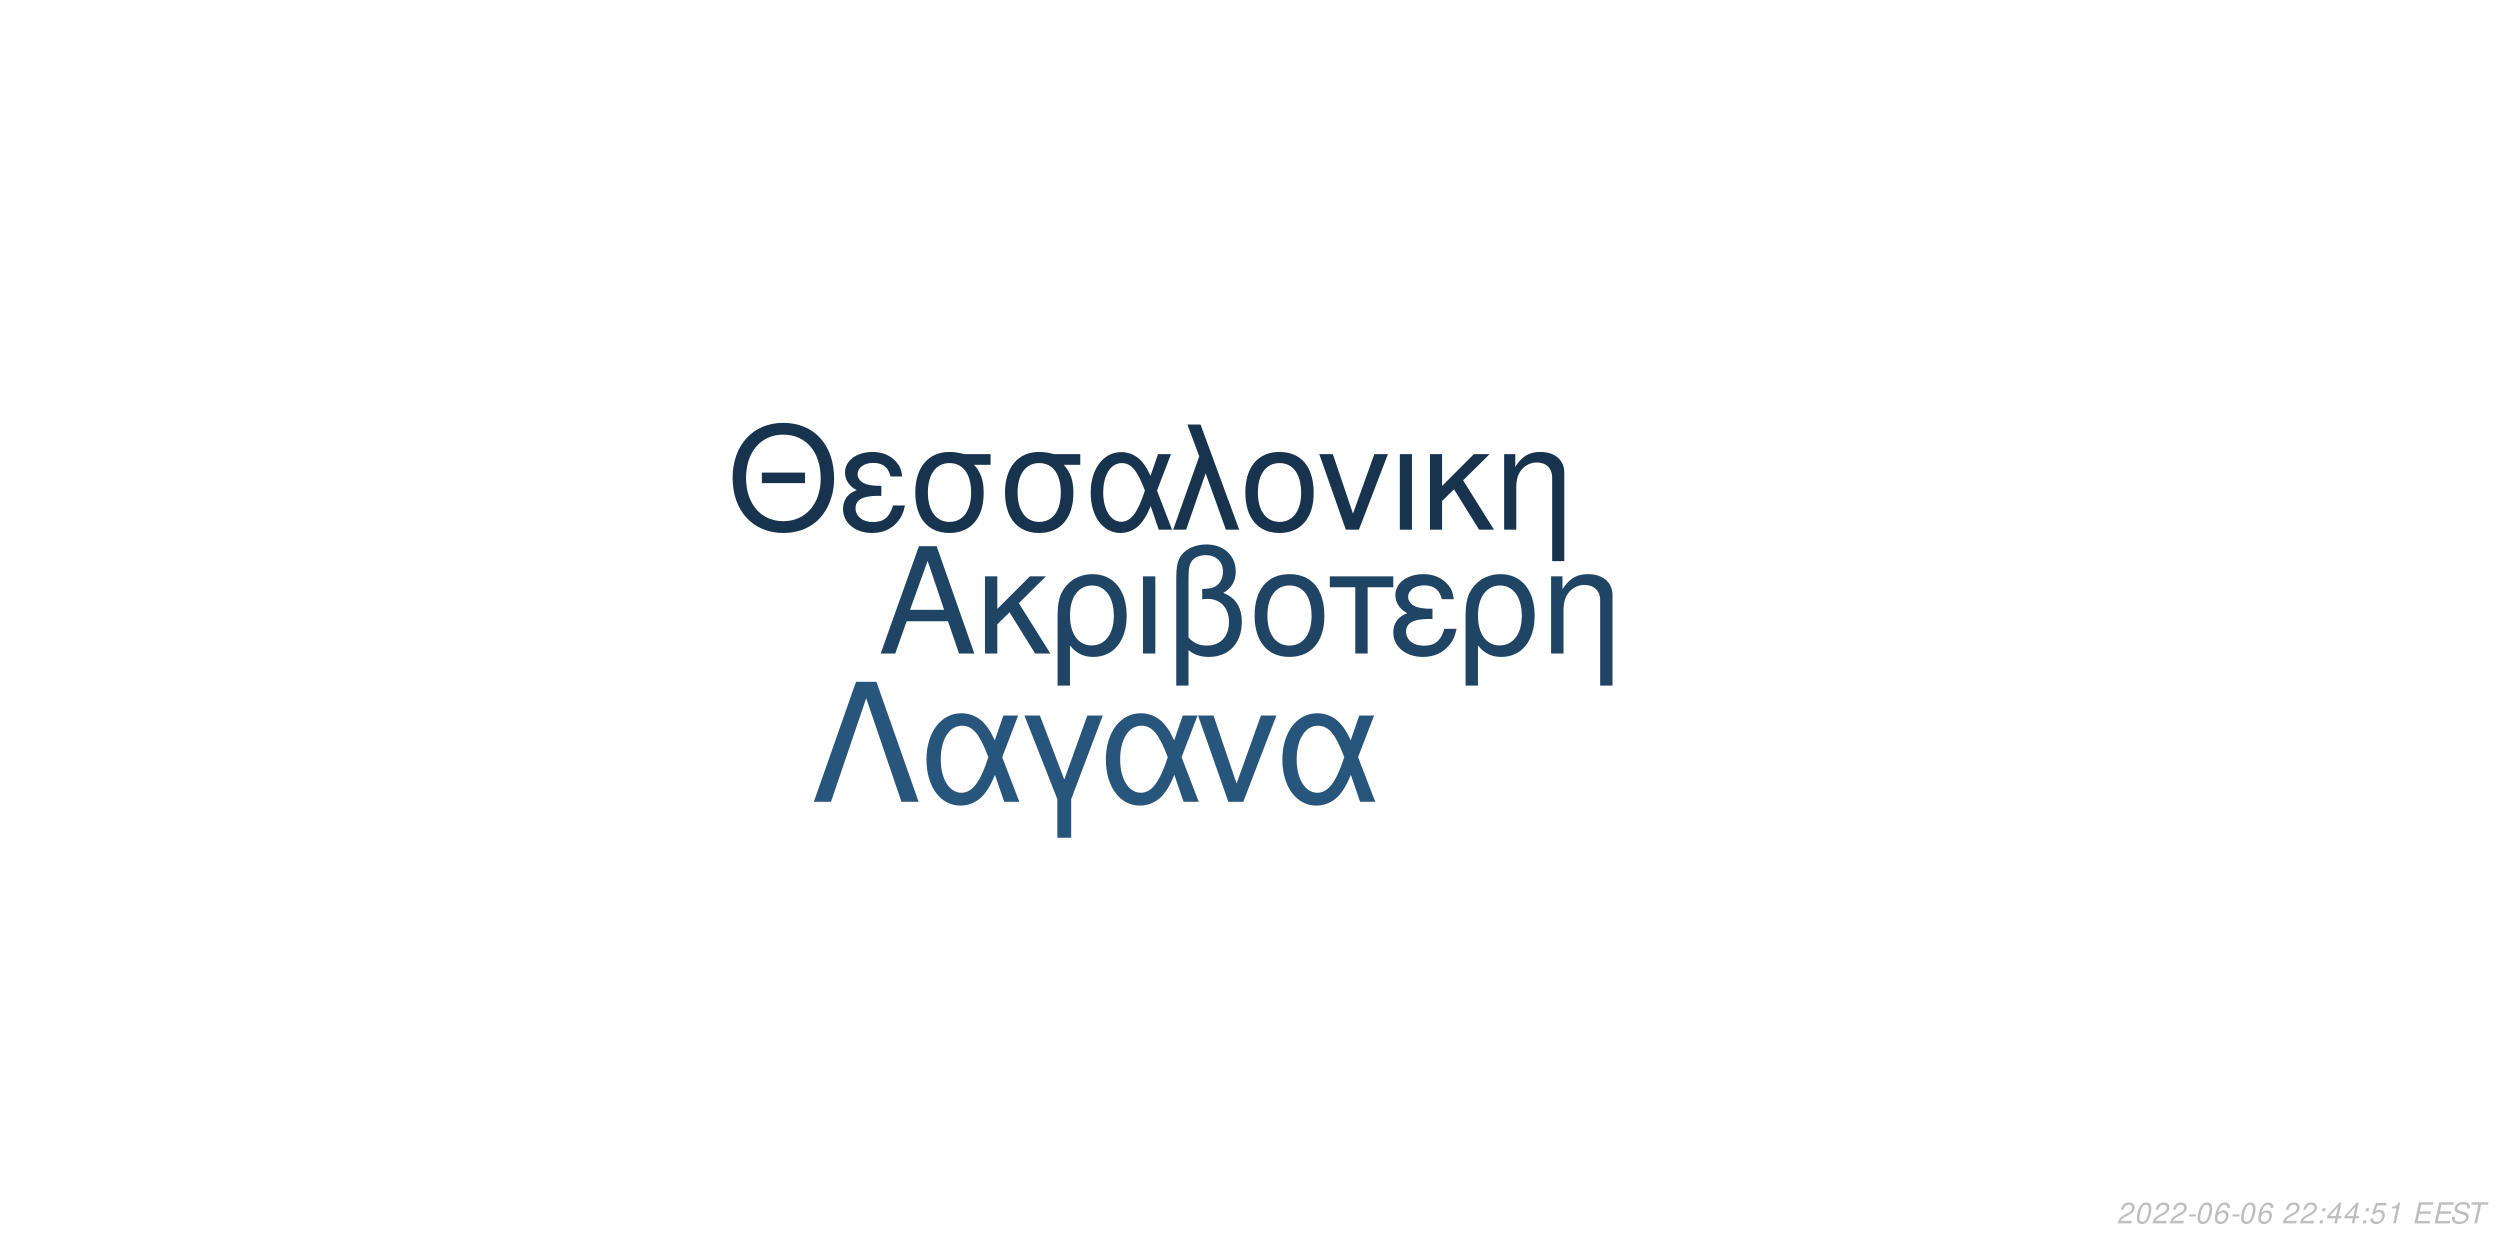
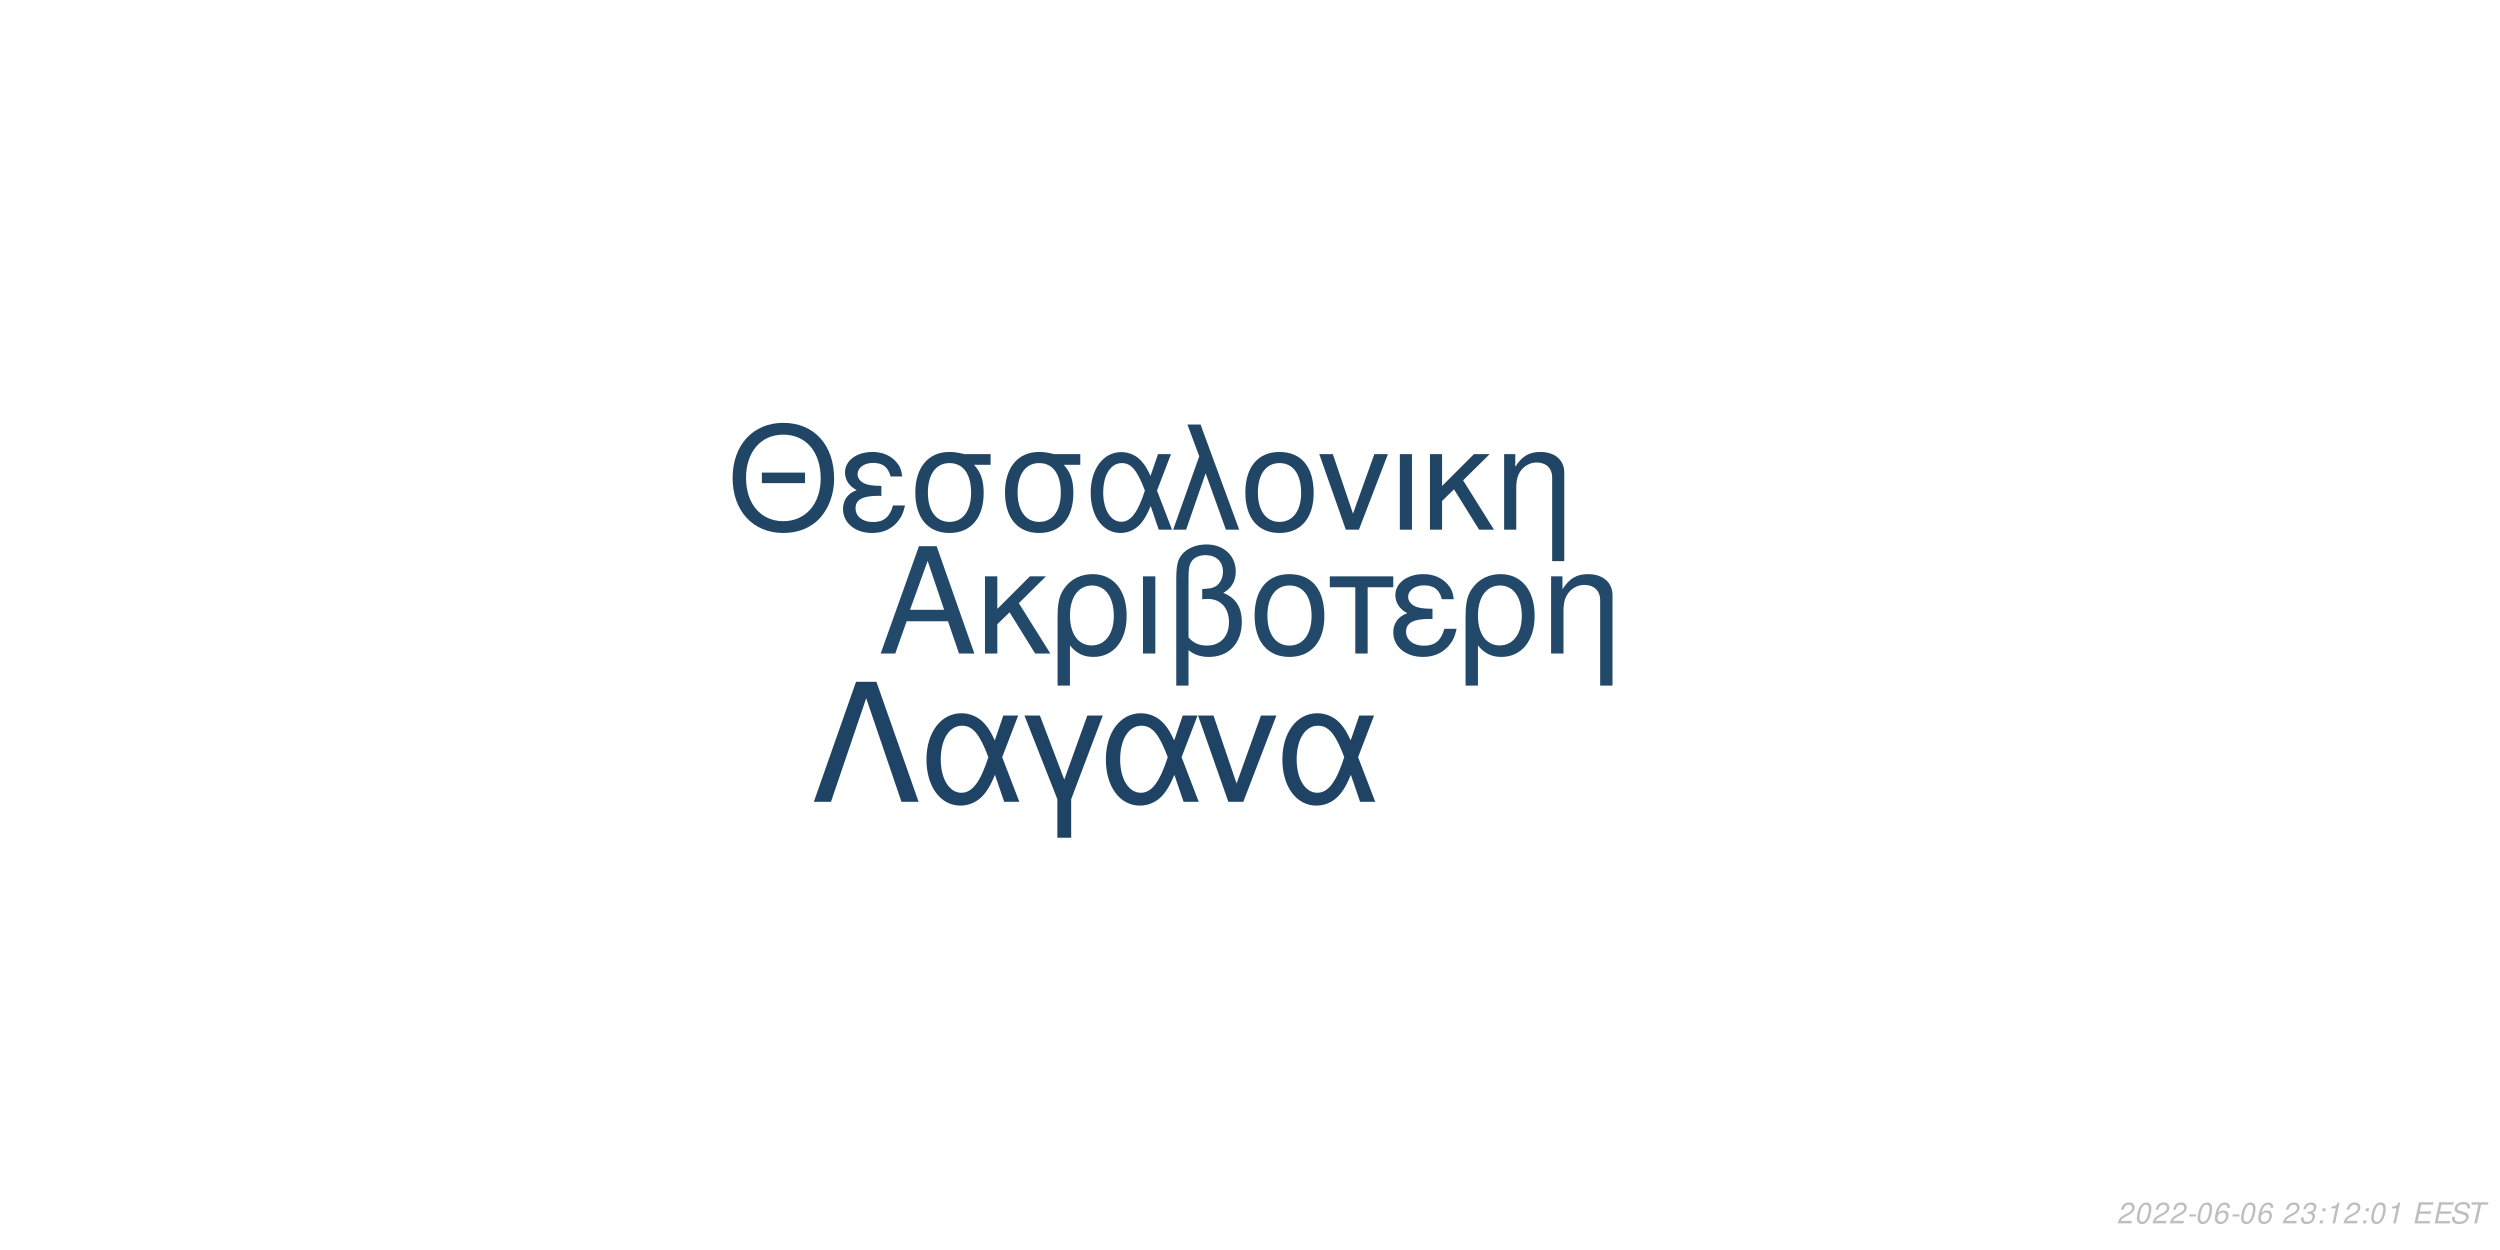
<svg xmlns="http://www.w3.org/2000/svg" xmlns:xlink="http://www.w3.org/1999/xlink" width="864pt" height="432pt" viewBox="0 0 864 432" version="1.1">
  <defs>
    <g>
      <symbol overflow="visible" id="glyph0-0">
        <path style="stroke:none;" d="" />
      </symbol>
      <symbol overflow="visible" id="glyph0-1">
        <path style="stroke:none;" d="M 24.125 -11.141 L 27.938 0 L 33.234 0 L 20.203 -37.094 L 14.094 -37.094 L 0.859 0 L 5.906 0 L 9.828 -11.141 Z M 22.797 -15.109 L 11 -15.109 L 17.094 -32.016 Z M 22.797 -15.109 " />
      </symbol>
      <symbol overflow="visible" id="glyph0-2">
        <path style="stroke:none;" d="M 7.172 -15.422 L 7.172 -26.672 L 2.906 -26.672 L 2.906 0 L 7.172 0 L 7.172 -10.125 L 11.406 -14.25 L 20.25 0 L 25.5 0 L 14.609 -17.406 L 23.969 -26.672 L 18.422 -26.672 Z M 7.172 -15.422 " />
      </symbol>
      <symbol overflow="visible" id="glyph0-3">
        <path style="stroke:none;" d="M 3 11.094 L 7.281 11.094 L 7.281 -2.797 C 9.516 -0.047 11.953 1.172 15.375 1.172 C 22.344 1.172 26.875 -4.422 26.875 -13.031 C 26.875 -21.891 22.297 -27.438 15.062 -27.438 C 11.297 -27.438 7.984 -25.906 5.797 -23.156 C 3.672 -20.516 3 -17.969 3 -12.359 Z M 14.906 -23.516 C 19.547 -23.516 22.438 -19.438 22.438 -12.922 C 22.438 -6.812 19.391 -2.797 14.812 -2.797 C 10.172 -2.797 7.281 -6.766 7.281 -13.125 C 7.281 -19.484 10.234 -23.516 14.906 -23.516 Z M 14.906 -23.516 " />
      </symbol>
      <symbol overflow="visible" id="glyph0-4">
        <path style="stroke:none;" d="M 3.516 0 L 7.781 0 L 7.781 -26.672 L 3.516 -26.672 Z M 3.516 0 " />
      </symbol>
      <symbol overflow="visible" id="glyph0-5">
        <path style="stroke:none;" d="M 4.016 11.094 L 8.25 11.094 L 8.25 -1.172 C 10.172 0.406 12.422 1.172 15.312 1.172 C 22.188 1.172 26.672 -3.609 26.672 -10.891 C 26.672 -15.984 24.578 -19.234 20.25 -20.969 C 23.109 -22.547 24.578 -25.031 24.578 -28.344 C 24.578 -33.844 20.406 -37.703 14.453 -37.703 C 10.938 -37.703 7.734 -36.391 6 -34.25 C 4.484 -32.422 4.016 -30.328 4.016 -25.391 Z M 8.25 -25.656 C 8.25 -29.359 8.5 -30.844 9.469 -32.062 C 10.375 -33.281 12.156 -34 14.094 -34 C 17.812 -34 20.156 -31.812 20.156 -28.297 C 20.156 -25.953 18.984 -23.812 17.297 -23.047 C 16.281 -22.547 15.469 -22.438 12.984 -22.297 L 12.984 -18.781 C 13.734 -18.828 14.344 -18.875 14.969 -18.875 C 19.344 -18.875 22.234 -15.719 22.234 -10.891 C 22.234 -5.906 19.281 -2.75 14.656 -2.75 C 11.953 -2.75 9.922 -3.609 8.25 -5.594 Z M 8.25 -25.656 " />
      </symbol>
      <symbol overflow="visible" id="glyph0-6">
        <path style="stroke:none;" d="M 14.094 -27.438 C 6.562 -27.438 2.094 -22.094 2.094 -13.125 C 2.094 -4.125 6.562 1.172 14.141 1.172 C 21.672 1.172 26.203 -4.172 26.203 -12.922 C 26.203 -22.188 21.828 -27.438 14.094 -27.438 Z M 14.141 -23.516 C 18.938 -23.516 21.781 -19.594 21.781 -12.984 C 21.781 -6.672 18.828 -2.75 14.141 -2.75 C 9.422 -2.75 6.516 -6.672 6.516 -13.125 C 6.516 -19.594 9.422 -23.516 14.141 -23.516 Z M 14.141 -23.516 " />
      </symbol>
      <symbol overflow="visible" id="glyph0-7">
        <path style="stroke:none;" d="M 7.891 0 L 12.156 0 L 12.156 -22.906 L 21.016 -22.906 L 21.016 -26.672 L -0.922 -26.672 L -0.922 -22.906 L 7.891 -22.906 Z M 7.891 0 " />
      </symbol>
      <symbol overflow="visible" id="glyph0-8">
        <path style="stroke:none;" d="M 14.562 -15.469 C 11.344 -15.469 9.562 -15.781 8.297 -16.438 C 6.922 -17.203 6.156 -18.328 6.156 -19.547 C 6.156 -21.891 8.453 -23.562 11.656 -23.562 C 15.062 -23.562 16.953 -22.094 17.812 -18.781 L 21.938 -18.781 C 21.578 -21.266 21.062 -22.5 19.797 -23.922 C 17.812 -26.203 14.906 -27.438 11.453 -27.438 C 5.797 -27.438 1.734 -24.375 1.734 -20.203 C 1.734 -17.609 3.156 -15.375 5.859 -13.938 C 2.797 -12.875 1.016 -10.484 1.016 -7.328 C 1.016 -2.391 5.297 1.172 11.25 1.172 C 14.969 1.172 17.906 -0.109 20.156 -2.641 C 21.578 -4.328 22.297 -5.797 22.906 -8.547 L 18.672 -8.547 C 17.5 -4.422 15.422 -2.703 11.609 -2.703 C 7.938 -2.703 5.438 -4.688 5.438 -7.578 C 5.438 -10.578 7.938 -11.953 13.484 -11.953 C 13.641 -11.953 14.094 -11.953 14.562 -11.906 Z M 14.562 -15.469 " />
      </symbol>
      <symbol overflow="visible" id="glyph0-9">
        <path style="stroke:none;" d="M 3.562 -26.672 L 3.562 0 L 7.844 0 L 7.844 -14.703 C 7.844 -17.906 8.5 -19.891 10.031 -21.531 C 11.406 -22.953 13.188 -23.719 15.062 -23.719 C 18.375 -23.719 20.516 -21.672 20.516 -18.469 L 20.516 11.094 L 24.781 11.094 L 24.781 -20.156 C 24.781 -24.578 21.469 -27.438 16.328 -27.438 C 12.359 -27.438 9.828 -25.906 7.484 -22.188 L 7.484 -26.672 Z M 3.562 -26.672 " />
      </symbol>
      <symbol overflow="visible" id="glyph1-0">
        <path style="stroke:none;" d="" />
      </symbol>
      <symbol overflow="visible" id="glyph1-1">
        <path style="stroke:none;" d="M 26.859 -19.734 L 11.953 -19.734 L 11.953 -16.094 L 26.859 -16.094 Z M 19.328 -36.922 C 8.922 -36.922 1.844 -29.25 1.844 -17.891 C 1.844 -6.484 8.875 1.141 19.391 1.141 C 23.812 1.141 27.703 -0.203 30.641 -2.688 C 34.578 -6.031 36.922 -11.656 36.922 -17.594 C 36.922 -29.297 30 -36.922 19.328 -36.922 Z M 19.328 -32.844 C 27.203 -32.844 32.281 -26.906 32.281 -17.688 C 32.281 -8.922 27.062 -2.938 19.391 -2.938 C 11.609 -2.938 6.484 -8.922 6.484 -17.891 C 6.484 -26.859 11.609 -32.844 19.328 -32.844 Z M 19.328 -32.844 " />
      </symbol>
      <symbol overflow="visible" id="glyph1-2">
        <path style="stroke:none;" d="M 14.25 -15.141 C 11.109 -15.141 9.375 -15.453 8.125 -16.094 C 6.781 -16.844 6.031 -17.938 6.031 -19.141 C 6.031 -21.422 8.266 -23.078 11.406 -23.078 C 14.75 -23.078 16.594 -21.625 17.438 -18.391 L 21.469 -18.391 C 21.125 -20.828 20.625 -22.031 19.391 -23.422 C 17.438 -25.656 14.594 -26.859 11.219 -26.859 C 5.688 -26.859 1.688 -23.875 1.688 -19.781 C 1.688 -17.234 3.094 -15.047 5.734 -13.656 C 2.734 -12.609 1 -10.266 1 -7.172 C 1 -2.344 5.188 1.141 11.016 1.141 C 14.656 1.141 17.547 -0.094 19.734 -2.594 C 21.125 -4.234 21.828 -5.688 22.422 -8.375 L 18.281 -8.375 C 17.141 -4.328 15.094 -2.641 11.359 -2.641 C 7.766 -2.641 5.328 -4.578 5.328 -7.422 C 5.328 -10.359 7.766 -11.703 13.203 -11.703 C 13.359 -11.703 13.797 -11.703 14.25 -11.656 Z M 14.25 -15.141 " />
      </symbol>
      <symbol overflow="visible" id="glyph1-3">
        <path style="stroke:none;" d="M 29 -26.109 L 19.938 -26.109 C 17.594 -26.703 16.438 -26.859 14.703 -26.859 C 7.469 -26.859 2.984 -21.469 2.984 -12.859 C 2.984 -4.031 7.375 1.141 14.797 1.141 C 22.172 1.141 26.609 -4.078 26.609 -12.656 C 26.609 -17.047 25.656 -19.828 23.266 -22.422 L 29 -22.422 Z M 14.797 -23.016 C 19.531 -23.016 22.266 -19.234 22.266 -12.75 C 22.266 -6.531 19.438 -2.688 14.797 -2.688 C 10.172 -2.688 7.328 -6.531 7.328 -12.859 C 7.328 -19.188 10.172 -23.016 14.797 -23.016 Z M 14.797 -23.016 " />
      </symbol>
      <symbol overflow="visible" id="glyph1-4">
        <path style="stroke:none;" d="M 29.344 -26.109 L 24.859 -26.109 L 22.266 -18.578 C 21.125 -21.031 20.484 -22.125 19.328 -23.469 C 17.547 -25.609 14.906 -26.812 12.156 -26.812 C 5.984 -26.812 1.594 -20.984 1.594 -12.812 C 1.594 -4.578 5.828 1.141 11.906 1.141 C 14.953 1.141 17.734 -0.344 19.625 -3.047 C 20.672 -4.531 21.281 -5.688 22.328 -8.172 L 25.109 0 L 29.703 0 L 24.516 -13.5 Z M 20.328 -13.5 C 17.891 -5.922 15.453 -2.734 12.156 -2.734 C 8.516 -2.734 5.922 -6.922 5.922 -12.812 C 5.922 -18.938 8.516 -23.016 12.359 -23.016 C 15.594 -23.016 17.688 -20.531 20.328 -13.5 Z M 20.328 -13.5 " />
      </symbol>
      <symbol overflow="visible" id="glyph1-5">
        <path style="stroke:none;" d="M 1.094 0 L 5.578 0 L 12.312 -19.484 L 19.328 0 L 23.922 0 L 10.562 -36.328 L 6.031 -36.328 L 10.109 -25.359 Z M 1.094 0 " />
      </symbol>
      <symbol overflow="visible" id="glyph1-6">
        <path style="stroke:none;" d="M 13.797 -26.859 C 6.422 -26.859 2.047 -21.625 2.047 -12.859 C 2.047 -4.031 6.422 1.141 13.859 1.141 C 21.234 1.141 25.656 -4.078 25.656 -12.656 C 25.656 -21.719 21.375 -26.859 13.797 -26.859 Z M 13.859 -23.016 C 18.531 -23.016 21.328 -19.188 21.328 -12.703 C 21.328 -6.531 18.438 -2.688 13.859 -2.688 C 9.219 -2.688 6.375 -6.531 6.375 -12.859 C 6.375 -19.188 9.219 -23.016 13.859 -23.016 Z M 13.859 -23.016 " />
      </symbol>
      <symbol overflow="visible" id="glyph1-7">
        <path style="stroke:none;" d="M 14.297 0 L 24.312 -26.109 L 19.625 -26.109 L 12.25 -5.531 L 5.281 -26.109 L 0.594 -26.109 L 9.766 0 Z M 14.297 0 " />
      </symbol>
      <symbol overflow="visible" id="glyph1-8">
        <path style="stroke:none;" d="M 3.438 0 L 7.625 0 L 7.625 -26.109 L 3.438 -26.109 Z M 3.438 0 " />
      </symbol>
      <symbol overflow="visible" id="glyph1-9">
        <path style="stroke:none;" d="M 7.031 -15.094 L 7.031 -26.109 L 2.844 -26.109 L 2.844 0 L 7.031 0 L 7.031 -9.922 L 11.156 -13.953 L 19.828 0 L 24.969 0 L 14.297 -17.047 L 23.469 -26.109 L 18.031 -26.109 Z M 7.031 -15.094 " />
      </symbol>
      <symbol overflow="visible" id="glyph1-10">
        <path style="stroke:none;" d="M 3.484 -26.109 L 3.484 0 L 7.672 0 L 7.672 -14.406 C 7.672 -17.547 8.328 -19.484 9.812 -21.078 C 11.156 -22.469 12.906 -23.219 14.75 -23.219 C 17.984 -23.219 20.078 -21.234 20.078 -18.094 L 20.078 10.859 L 24.266 10.859 L 24.266 -19.734 C 24.266 -24.062 21.031 -26.859 16 -26.859 C 12.109 -26.859 9.609 -25.359 7.328 -21.719 L 7.328 -26.109 Z M 3.484 -26.109 " />
      </symbol>
      <symbol overflow="visible" id="glyph2-0">
        <path style="stroke:none;" d="" />
      </symbol>
      <symbol overflow="visible" id="glyph2-1">
        <path style="stroke:none;" d="M 22.531 -41.484 L 15.484 -41.484 L 0.906 0 L 6.828 0 L 19 -35.797 L 31.188 0 L 37.109 0 Z M 22.531 -41.484 " />
      </symbol>
      <symbol overflow="visible" id="glyph2-2">
        <path style="stroke:none;" d="M 33.516 -29.812 L 28.391 -29.812 L 25.438 -21.219 C 24.125 -24.016 23.391 -25.266 22.078 -26.797 C 20.031 -29.25 17.016 -30.609 13.891 -30.609 C 6.828 -30.609 1.828 -23.953 1.828 -14.625 C 1.828 -5.234 6.656 1.312 13.594 1.312 C 17.078 1.312 20.266 -0.391 22.422 -3.469 C 23.609 -5.172 24.297 -6.484 25.5 -9.328 L 28.688 0 L 33.922 0 L 28 -15.422 Z M 23.219 -15.422 C 20.422 -6.766 17.641 -3.125 13.891 -3.125 C 9.734 -3.125 6.766 -7.906 6.766 -14.625 C 6.766 -21.625 9.734 -26.297 14.109 -26.297 C 17.812 -26.297 20.203 -23.453 23.219 -15.422 Z M 23.219 -15.422 " />
      </symbol>
      <symbol overflow="visible" id="glyph2-3">
        <path style="stroke:none;" d="M 12.062 12.406 L 16.844 12.406 L 16.844 -0.906 L 27.766 -29.812 L 22.422 -29.812 L 14.453 -7.688 L 6.031 -29.812 L 0.688 -29.812 L 12.062 -0.906 Z M 12.062 12.406 " />
      </symbol>
      <symbol overflow="visible" id="glyph2-4">
        <path style="stroke:none;" d="M 16.328 0 L 27.766 -29.812 L 22.422 -29.812 L 14 -6.312 L 6.031 -29.812 L 0.688 -29.812 L 11.156 0 Z M 16.328 0 " />
      </symbol>
      <symbol overflow="visible" id="glyph3-0">
        <path style="stroke:none;" d="" />
      </symbol>
      <symbol overflow="visible" id="glyph3-1">
        <path style="stroke:none;" d="M 5.234 -0.875 L 1.469 -0.875 C 1.641 -1.375 2.203 -1.891 3.109 -2.344 L 4.234 -2.938 C 5.562 -3.625 6.219 -4.469 6.219 -5.484 C 6.219 -5.938 6.062 -6.359 5.797 -6.656 C 5.469 -7.047 4.984 -7.234 4.312 -7.234 C 2.766 -7.234 1.891 -6.453 1.484 -4.734 L 2.375 -4.734 C 2.484 -5.188 2.609 -5.484 2.797 -5.75 C 3.094 -6.203 3.609 -6.453 4.188 -6.453 C 4.891 -6.453 5.344 -6.031 5.344 -5.375 C 5.344 -4.703 4.859 -4.094 4.016 -3.656 L 2.984 -3.125 C 1.234 -2.188 0.797 -1.656 0.344 -0.016 L 5.047 -0.016 Z M 5.234 -0.875 " />
      </symbol>
      <symbol overflow="visible" id="glyph3-2">
        <path style="stroke:none;" d="M 4.203 -7.234 C 3.375 -7.234 2.688 -6.812 2.125 -5.984 C 1.484 -5.047 0.984 -3.188 0.984 -1.734 C 0.984 -1.109 1.172 -0.562 1.484 -0.266 C 1.797 0.047 2.281 0.234 2.766 0.234 C 3.625 0.234 4.281 -0.156 4.859 -1.016 C 5.516 -1.953 6 -3.797 6 -5.266 C 6 -6.5 5.328 -7.234 4.203 -7.234 Z M 4.094 -6.453 C 4.734 -6.453 5.125 -5.984 5.125 -5.156 C 5.125 -4.203 4.781 -2.625 4.406 -1.812 C 3.984 -0.938 3.516 -0.547 2.875 -0.547 C 2.25 -0.547 1.875 -1.031 1.875 -1.828 C 1.875 -2.797 2.203 -4.344 2.594 -5.203 C 2.984 -6.047 3.453 -6.453 4.094 -6.453 Z M 4.094 -6.453 " />
      </symbol>
      <symbol overflow="visible" id="glyph3-3">
        <path style="stroke:none;" d="M 3.516 -3.125 L 1.125 -3.125 L 0.969 -2.406 L 3.359 -2.406 Z M 3.516 -3.125 " />
      </symbol>
      <symbol overflow="visible" id="glyph3-4">
        <path style="stroke:none;" d="M 6.125 -5.344 L 6.141 -5.625 C 6.141 -6.609 5.453 -7.234 4.391 -7.234 C 3.438 -7.234 2.641 -6.719 2.016 -5.703 C 1.422 -4.781 0.938 -2.953 0.938 -1.688 C 0.938 -0.516 1.688 0.234 2.859 0.234 C 3.703 0.234 4.438 -0.156 5 -0.875 C 5.406 -1.422 5.672 -2.156 5.672 -2.766 C 5.672 -3.812 4.969 -4.5 3.906 -4.5 C 3.234 -4.5 2.672 -4.234 2.094 -3.625 C 2.406 -5.375 3.234 -6.453 4.25 -6.453 C 4.703 -6.453 5.062 -6.234 5.172 -5.844 C 5.203 -5.719 5.234 -5.578 5.25 -5.344 Z M 3.656 -3.734 C 4.344 -3.734 4.797 -3.281 4.797 -2.625 C 4.797 -1.469 3.984 -0.547 2.984 -0.547 C 2.297 -0.547 1.812 -1.047 1.812 -1.766 C 1.812 -2.859 2.625 -3.734 3.656 -3.734 Z M 3.656 -3.734 " />
      </symbol>
      <symbol overflow="visible" id="glyph3-5">
        <path style="stroke:none;" d="" />
      </symbol>
      <symbol overflow="visible" id="glyph3-6">
+         <path style="stroke:none;" d="M 2.922 -3.312 C 3.125 -3.344 3.234 -3.344 3.375 -3.344 C 4.203 -3.344 4.688 -3 4.688 -2.406 C 4.688 -1.312 3.906 -0.547 2.781 -0.547 C 2.047 -0.547 1.594 -0.938 1.594 -1.562 C 1.594 -1.719 1.609 -1.844 1.656 -2.094 L 0.766 -2.094 C 0.734 -1.797 0.719 -1.641 0.719 -1.469 C 0.719 -0.375 1.406 0.234 2.641 0.234 C 3.547 0.234 4.297 -0.078 4.812 -0.656 C 5.266 -1.156 5.562 -1.875 5.562 -2.547 C 5.562 -3.125 5.344 -3.453 4.797 -3.734 C 5.641 -4.234 6.016 -4.844 6.016 -5.734 C 6.016 -6.656 5.312 -7.234 4.203 -7.234 C 3.375 -7.234 2.672 -6.938 2.188 -6.375 C 1.891 -6.031 1.703 -5.641 1.516 -4.906 L 2.391 -4.906 C 2.5 -5.359 2.594 -5.594 2.734 -5.812 C 3.047 -6.234 3.516 -6.453 4.078 -6.453 C 4.734 -6.453 5.141 -6.125 5.141 -5.578 C 5.141 -5.188 5.016 -4.797 4.797 -4.547 C 4.516 -4.234 4 -4.062 3.266 -4.062 L 3.078 -4.062 Z M 2.922 -3.312 " />
+       </symbol>
+       <symbol overflow="visible" id="glyph3-7">
        <path style="stroke:none;" d="M 2.359 -1.031 L 1.312 -1.031 L 1.094 0 L 2.141 0 Z M 3.266 -5.234 L 2.219 -5.234 L 2 -4.203 L 3.047 -4.203 Z M 3.266 -5.234 " />
      </symbol>
-       <symbol overflow="visible" id="glyph3-7">
-         <path style="stroke:none;" d="M 3.625 -1.75 L 3.266 0 L 4.141 0 L 4.516 -1.75 L 5.562 -1.75 L 5.734 -2.531 L 4.688 -2.531 L 5.688 -7.234 L 5.016 -7.234 L 0.844 -2.672 L 0.641 -1.75 Z M 3.797 -2.531 L 1.594 -2.531 L 4.469 -5.703 Z M 3.797 -2.531 " />
-       </symbol>
      <symbol overflow="visible" id="glyph3-8">
-         <path style="stroke:none;" d="M 6.297 -7.094 L 2.594 -7.094 L 1.234 -3.234 L 2.047 -3.234 C 2.656 -3.766 2.938 -3.906 3.531 -3.906 C 4.328 -3.906 4.797 -3.453 4.797 -2.688 C 4.797 -1.438 3.969 -0.547 2.828 -0.547 C 2.031 -0.547 1.609 -0.938 1.578 -1.734 L 0.703 -1.734 L 0.703 -1.516 C 0.703 -0.938 0.844 -0.547 1.188 -0.266 C 1.562 0.062 2.078 0.234 2.703 0.234 C 3.656 0.234 4.391 -0.156 4.984 -0.922 C 5.422 -1.5 5.672 -2.234 5.672 -2.953 C 5.672 -4 4.938 -4.672 3.812 -4.672 C 3.328 -4.672 2.906 -4.547 2.406 -4.234 L 3.109 -6.219 L 6.109 -6.219 Z M 6.297 -7.094 " />
+         <path style="stroke:none;" d="M 3.703 -5.188 L 2.594 0 L 3.469 0 L 5.016 -7.234 L 4.438 -7.234 C 3.906 -6.156 3.688 -6.016 2.234 -5.812 L 2.109 -5.188 Z M 3.703 -5.188 " />
      </symbol>
      <symbol overflow="visible" id="glyph3-9">
-         <path style="stroke:none;" d="M 3.703 -5.188 L 2.594 0 L 3.469 0 L 5.016 -7.234 L 4.438 -7.234 C 3.906 -6.156 3.688 -6.016 2.234 -5.812 L 2.109 -5.188 Z M 3.703 -5.188 " />
+         <path style="stroke:none;" d="M 2.547 -3.312 L 6.5 -3.312 L 6.688 -4.141 L 2.719 -4.141 L 3.219 -6.469 L 7.344 -6.469 L 7.516 -7.297 L 2.453 -7.297 L 0.906 0 L 6.125 0 L 6.297 -0.812 L 2.016 -0.812 Z M 2.547 -3.312 " />
      </symbol>
      <symbol overflow="visible" id="glyph3-10">
-         <path style="stroke:none;" d="M 2.547 -3.312 L 6.5 -3.312 L 6.688 -4.141 L 2.719 -4.141 L 3.219 -6.469 L 7.344 -6.469 L 7.516 -7.297 L 2.453 -7.297 L 0.906 0 L 6.125 0 L 6.297 -0.812 L 2.016 -0.812 Z M 2.547 -3.312 " />
+         <path style="stroke:none;" d="M 7.062 -5.156 C 7.125 -5.438 7.141 -5.562 7.141 -5.703 C 7.141 -6.156 6.938 -6.594 6.594 -6.891 C 6.188 -7.25 5.656 -7.406 4.875 -7.406 C 3.844 -7.406 3.047 -7.125 2.5 -6.562 C 2.094 -6.141 1.781 -5.438 1.781 -4.922 C 1.781 -4.297 2.219 -3.766 2.891 -3.562 L 4.594 -3.094 C 5.406 -2.859 5.734 -2.578 5.734 -2.094 C 5.734 -1.781 5.547 -1.406 5.266 -1.141 C 4.844 -0.766 4.266 -0.578 3.453 -0.578 C 2.328 -0.578 1.812 -0.984 1.812 -1.906 C 1.812 -2.047 1.812 -2.125 1.844 -2.312 L 0.984 -2.312 C 0.906 -2.062 0.891 -1.906 0.891 -1.688 C 0.891 -0.484 1.797 0.234 3.297 0.234 C 4.359 0.234 5.234 -0.062 5.812 -0.609 C 6.344 -1.078 6.688 -1.797 6.688 -2.375 C 6.688 -2.641 6.609 -2.906 6.453 -3.156 C 6.234 -3.5 5.938 -3.703 5.469 -3.828 L 3.75 -4.312 C 2.984 -4.547 2.734 -4.734 2.734 -5.188 C 2.734 -5.547 2.875 -5.844 3.188 -6.109 C 3.547 -6.438 4.031 -6.594 4.703 -6.594 C 5.266 -6.594 5.688 -6.484 5.906 -6.297 C 6.094 -6.125 6.219 -5.797 6.219 -5.516 C 6.219 -5.422 6.203 -5.344 6.188 -5.156 Z M 7.062 -5.156 " />
      </symbol>
      <symbol overflow="visible" id="glyph3-11">
-         <path style="stroke:none;" d="M 7.062 -5.156 C 7.125 -5.438 7.141 -5.562 7.141 -5.703 C 7.141 -6.156 6.938 -6.594 6.594 -6.891 C 6.188 -7.25 5.656 -7.406 4.875 -7.406 C 3.844 -7.406 3.047 -7.125 2.5 -6.562 C 2.094 -6.141 1.781 -5.438 1.781 -4.922 C 1.781 -4.297 2.219 -3.766 2.891 -3.562 L 4.594 -3.094 C 5.406 -2.859 5.734 -2.578 5.734 -2.094 C 5.734 -1.781 5.547 -1.406 5.266 -1.141 C 4.844 -0.766 4.266 -0.578 3.453 -0.578 C 2.328 -0.578 1.812 -0.984 1.812 -1.906 C 1.812 -2.047 1.812 -2.125 1.844 -2.312 L 0.984 -2.312 C 0.906 -2.062 0.891 -1.906 0.891 -1.688 C 0.891 -0.484 1.797 0.234 3.297 0.234 C 4.359 0.234 5.234 -0.062 5.812 -0.609 C 6.344 -1.078 6.688 -1.797 6.688 -2.375 C 6.688 -2.641 6.609 -2.906 6.453 -3.156 C 6.234 -3.5 5.938 -3.703 5.469 -3.828 L 3.75 -4.312 C 2.984 -4.547 2.734 -4.734 2.734 -5.188 C 2.734 -5.547 2.875 -5.844 3.188 -6.109 C 3.547 -6.438 4.031 -6.594 4.703 -6.594 C 5.266 -6.594 5.688 -6.484 5.906 -6.297 C 6.094 -6.125 6.219 -5.797 6.219 -5.516 C 6.219 -5.422 6.203 -5.344 6.188 -5.156 Z M 7.062 -5.156 " />
-       </symbol>
-       <symbol overflow="visible" id="glyph3-12">
        <path style="stroke:none;" d="M 4.938 -6.469 L 7.312 -6.469 L 7.484 -7.297 L 1.75 -7.297 L 1.578 -6.469 L 3.984 -6.469 L 2.609 0 L 3.547 0 Z M 4.938 -6.469 " />
      </symbol>
    </g>
  </defs>
  <g id="surface1">
    <rect x="0" y="0" width="864" height="432" style="fill:rgb(100%,100%,100%);fill-opacity:1;stroke:none;" />
-     <g style="fill:rgb(12.157%,26.667%,39.216%);fill-opacity:1;">
+     <g style="fill:rgb(13.333%,28.235%,41.569%);fill-opacity:1;">
      <use xlink:href="#glyph0-1" x="303.5" y="225.861" />
      <use xlink:href="#glyph0-2" x="337.5" y="225.861" />
      <use xlink:href="#glyph0-3" x="362.5" y="225.861" />
      <use xlink:href="#glyph0-4" x="391.5" y="225.861" />
      <use xlink:href="#glyph0-5" x="402.5" y="225.861" />
      <use xlink:href="#glyph0-6" x="431.5" y="225.861" />
      <use xlink:href="#glyph0-7" x="460.5" y="225.861" />
      <use xlink:href="#glyph0-8" x="480.5" y="225.861" />
      <use xlink:href="#glyph0-3" x="503.5" y="225.861" />
      <use xlink:href="#glyph0-9" x="532.5" y="225.861" />
    </g>
-     <g style="fill:rgb(9.02%,20%,30.588%);fill-opacity:1;">
+     <g style="fill:rgb(12.549%,27.059%,39.608%);fill-opacity:1;">
      <use xlink:href="#glyph1-1" x="251.348" y="183.058" />
      <use xlink:href="#glyph1-2" x="290.348" y="183.058" />
      <use xlink:href="#glyph1-3" x="313.348" y="183.058" />
      <use xlink:href="#glyph1-3" x="344.348" y="183.058" />
      <use xlink:href="#glyph1-4" x="375.348" y="183.058" />
      <use xlink:href="#glyph1-5" x="404.348" y="183.058" />
      <use xlink:href="#glyph1-6" x="428.348" y="183.058" />
      <use xlink:href="#glyph1-7" x="455.348" y="183.058" />
      <use xlink:href="#glyph1-8" x="480.348" y="183.058" />
      <use xlink:href="#glyph1-9" x="491.348" y="183.058" />
      <use xlink:href="#glyph1-10" x="516.348" y="183.058" />
    </g>
-     <g style="fill:rgb(15.686%,33.333%,48.235%);fill-opacity:1;">
+     <g style="fill:rgb(12.157%,26.275%,39.216%);fill-opacity:1;">
      <use xlink:href="#glyph2-1" x="280.359" y="277.105" />
      <use xlink:href="#glyph2-2" x="318.359" y="277.105" />
      <use xlink:href="#glyph2-3" x="353.359" y="277.105" />
      <use xlink:href="#glyph2-2" x="380.359" y="277.105" />
      <use xlink:href="#glyph2-4" x="413.359" y="277.105" />
      <use xlink:href="#glyph2-2" x="441.359" y="277.105" />
    </g>
    <g style="fill:rgb(74.51%,74.51%,74.51%);fill-opacity:1;">
      <use xlink:href="#glyph3-1" x="731.52" y="422.81" />
      <use xlink:href="#glyph3-2" x="737.52" y="422.81" />
      <use xlink:href="#glyph3-1" x="743.52" y="422.81" />
      <use xlink:href="#glyph3-1" x="749.52" y="422.81" />
      <use xlink:href="#glyph3-3" x="755.52" y="422.81" />
      <use xlink:href="#glyph3-2" x="758.52" y="422.81" />
      <use xlink:href="#glyph3-4" x="764.52" y="422.81" />
      <use xlink:href="#glyph3-3" x="770.52" y="422.81" />
      <use xlink:href="#glyph3-2" x="773.52" y="422.81" />
      <use xlink:href="#glyph3-4" x="779.52" y="422.81" />
      <use xlink:href="#glyph3-5" x="785.52" y="422.81" />
      <use xlink:href="#glyph3-1" x="788.52" y="422.81" />
-       <use xlink:href="#glyph3-1" x="794.52" y="422.81" />
-       <use xlink:href="#glyph3-6" x="800.52" y="422.81" />
-       <use xlink:href="#glyph3-7" x="803.52" y="422.81" />
-       <use xlink:href="#glyph3-7" x="809.52" y="422.81" />
-       <use xlink:href="#glyph3-6" x="815.52" y="422.81" />
-       <use xlink:href="#glyph3-8" x="818.52" y="422.81" />
-       <use xlink:href="#glyph3-9" x="824.52" y="422.81" />
+       <use xlink:href="#glyph3-6" x="794.52" y="422.81" />
+       <use xlink:href="#glyph3-7" x="800.52" y="422.81" />
+       <use xlink:href="#glyph3-8" x="803.52" y="422.81" />
+       <use xlink:href="#glyph3-1" x="809.52" y="422.81" />
+       <use xlink:href="#glyph3-7" x="815.52" y="422.81" />
+       <use xlink:href="#glyph3-2" x="818.52" y="422.81" />
+       <use xlink:href="#glyph3-8" x="824.52" y="422.81" />
      <use xlink:href="#glyph3-5" x="830.52" y="422.81" />
-       <use xlink:href="#glyph3-10" x="833.52" y="422.81" />
-       <use xlink:href="#glyph3-10" x="840.52" y="422.81" />
-       <use xlink:href="#glyph3-11" x="846.52" y="422.81" />
-       <use xlink:href="#glyph3-12" x="852.52" y="422.81" />
+       <use xlink:href="#glyph3-9" x="833.52" y="422.81" />
+       <use xlink:href="#glyph3-9" x="840.52" y="422.81" />
+       <use xlink:href="#glyph3-10" x="846.52" y="422.81" />
+       <use xlink:href="#glyph3-11" x="852.52" y="422.81" />
    </g>
  </g>
</svg>
